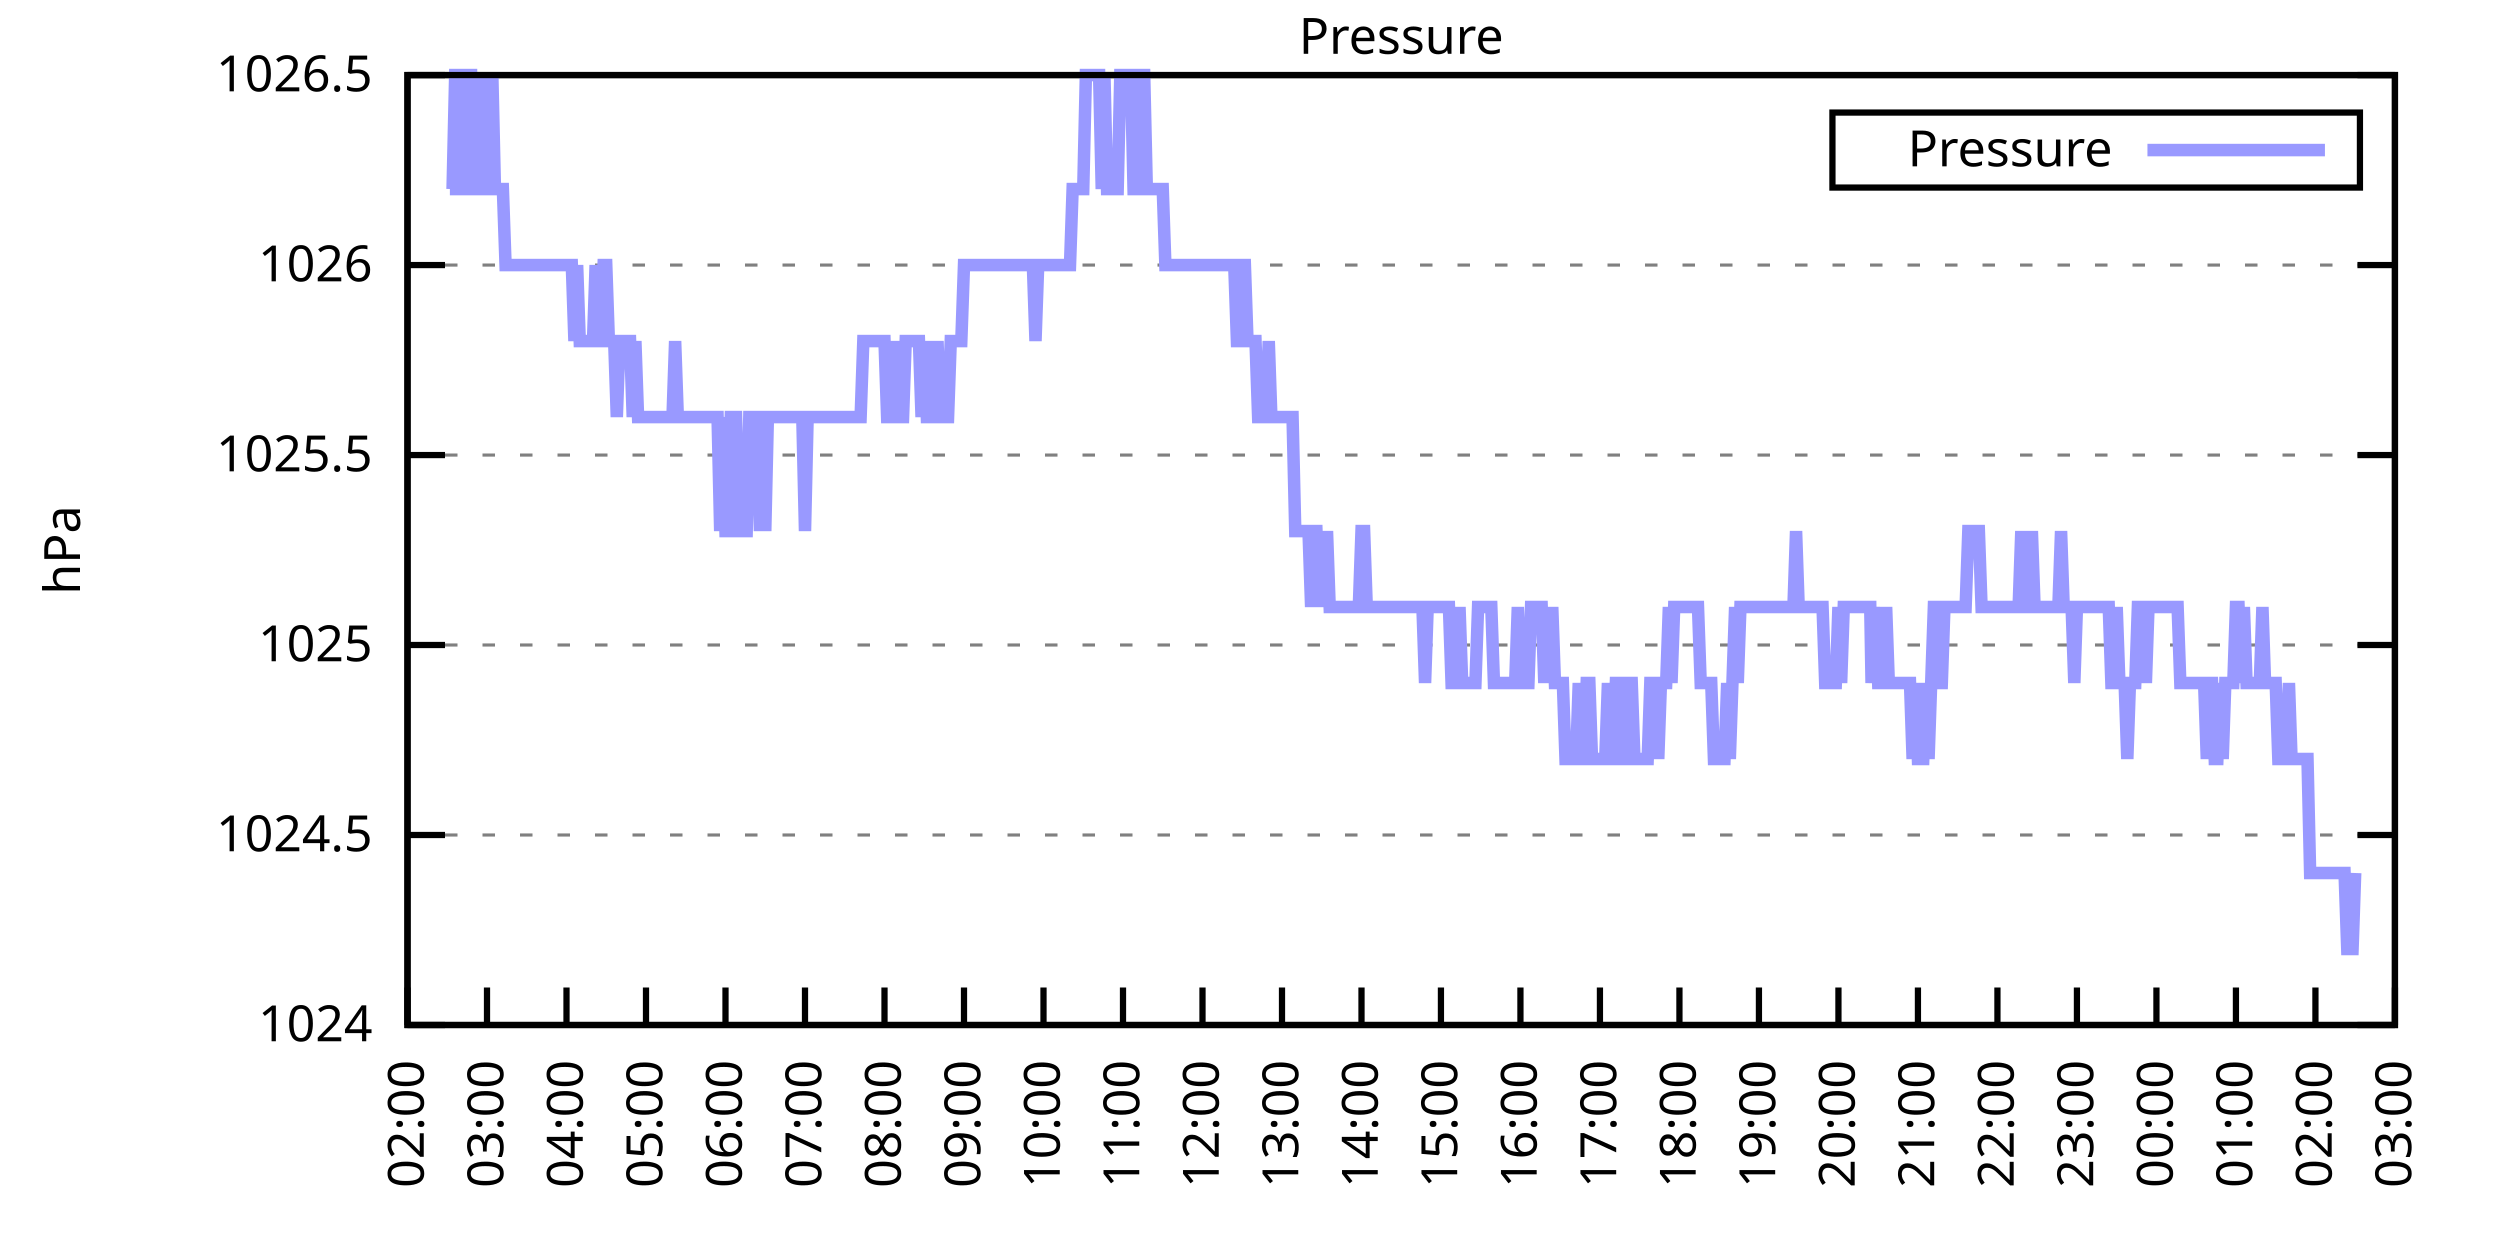
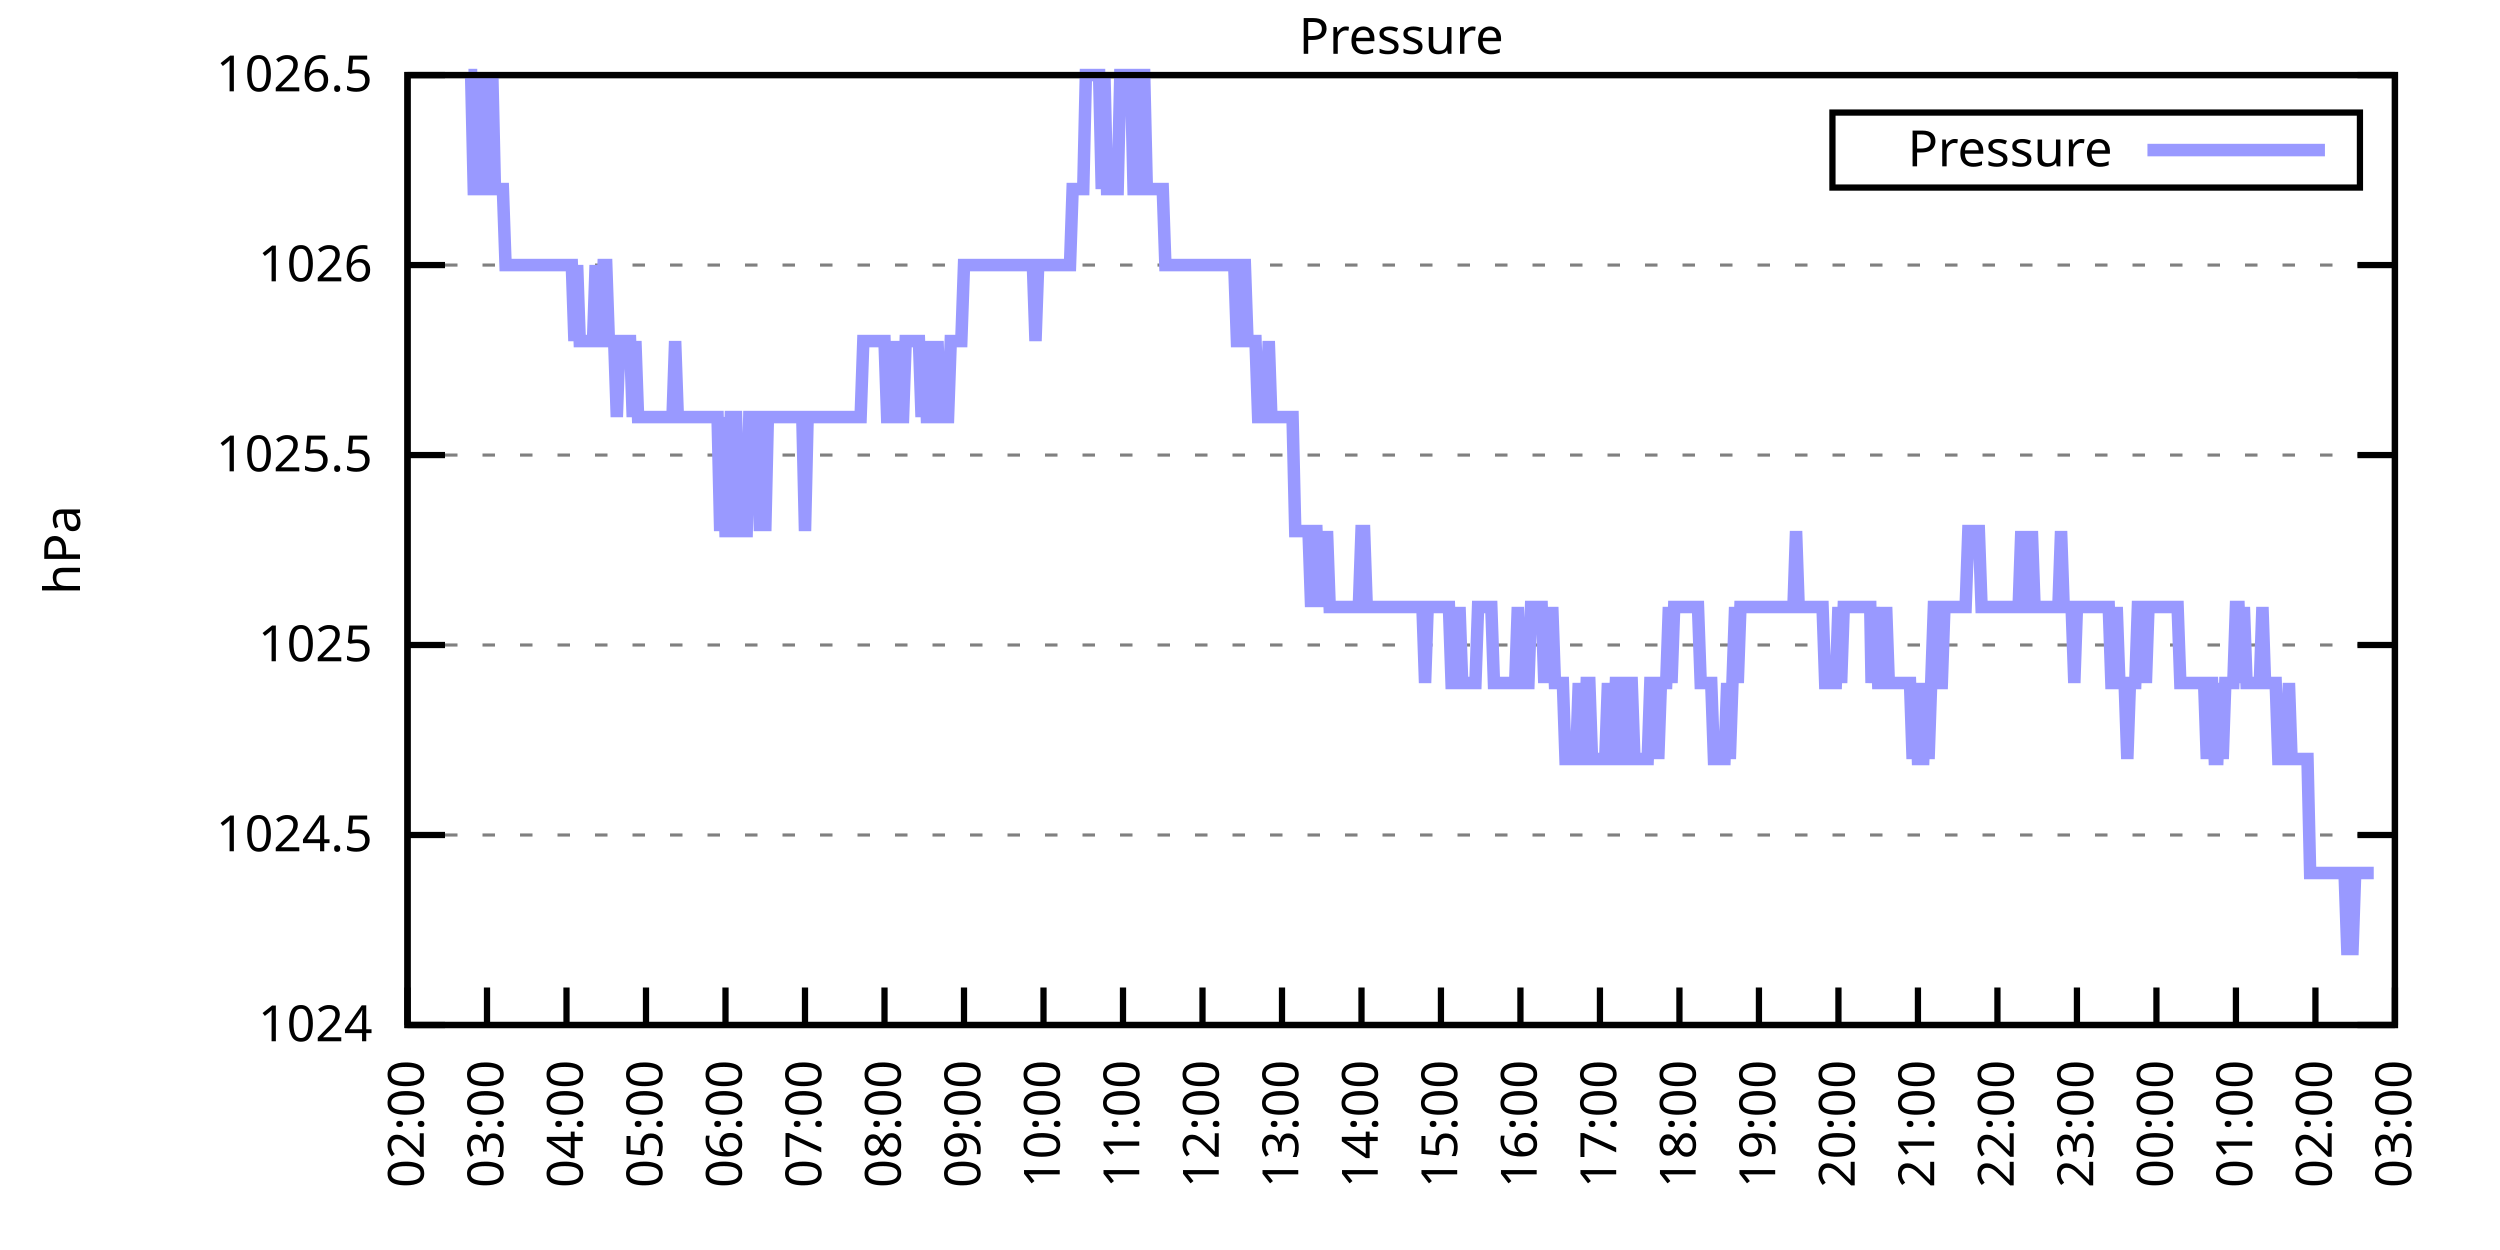
<svg xmlns="http://www.w3.org/2000/svg" xmlns:xlink="http://www.w3.org/1999/xlink" width="400" height="200" viewBox="0 0 400 200">
  <g id="gnuplot_canvas">
    <rect x="0" y="0" width="400" height="200" fill="none" />
    <defs>
      <circle id="gpDot" r="0.5" stroke-width="0.5" stroke="currentColor" />
      <path id="gpPt0" stroke-width="0.333" stroke="currentColor" d="M-1,0 h2 M0,-1 v2" />
      <path id="gpPt1" stroke-width="0.333" stroke="currentColor" d="M-1,-1 L1,1 M1,-1 L-1,1" />
      <path id="gpPt2" stroke-width="0.333" stroke="currentColor" d="M-1,0 L1,0 M0,-1 L0,1 M-1,-1 L1,1 M-1,1 L1,-1" />
      <rect id="gpPt3" stroke-width="0.333" stroke="currentColor" x="-1" y="-1" width="2" height="2" />
      <rect id="gpPt4" stroke-width="0.333" stroke="currentColor" fill="currentColor" x="-1" y="-1" width="2" height="2" />
      <circle id="gpPt5" stroke-width="0.333" stroke="currentColor" cx="0" cy="0" r="1" />
      <use xlink:href="#gpPt5" id="gpPt6" fill="currentColor" stroke="none" />
      <path id="gpPt7" stroke-width="0.333" stroke="currentColor" d="M0,-1.33 L-1.33,0.67 L1.33,0.67 z" />
      <use xlink:href="#gpPt7" id="gpPt8" fill="currentColor" stroke="none" />
      <use xlink:href="#gpPt7" id="gpPt9" stroke="currentColor" transform="rotate(180)" />
      <use xlink:href="#gpPt9" id="gpPt10" fill="currentColor" stroke="none" />
      <use xlink:href="#gpPt3" id="gpPt11" stroke="currentColor" transform="rotate(45)" />
      <use xlink:href="#gpPt11" id="gpPt12" fill="currentColor" stroke="none" />
      <path id="gpPt13" stroke-width="0.333" stroke="currentColor" d="M0,1.330 L1.265,0.411 L0.782,-1.067 L-0.782,-1.076 L-1.265,0.411 z" />
      <use xlink:href="#gpPt13" id="gpPt14" fill="currentColor" stroke="none" />
      <filter id="textbox" filterUnits="objectBoundingBox" x="0" y="0" height="1" width="1">
        <feFlood flood-color="white" flood-opacity="1" result="bgnd" />
        <feComposite in="SourceGraphic" in2="bgnd" operator="atop" />
      </filter>
      <filter id="greybox" filterUnits="objectBoundingBox" x="0" y="0" height="1" width="1">
        <feFlood flood-color="lightgrey" flood-opacity="1" result="grey" />
        <feComposite in="SourceGraphic" in2="grey" operator="atop" />
      </filter>
    </defs>
    <g fill="none" color="white" stroke="currentColor" stroke-width="1.00" stroke-linecap="butt" stroke-linejoin="miter">
</g>
    <g fill="none" color="black" stroke="currentColor" stroke-width="1.00" stroke-linecap="butt" stroke-linejoin="miter">
      <g stroke="none" shape-rendering="crispEdges">
        <polygon fill="rgb(255, 255, 255)" points="65.20,164.00 383.18,164.00 383.18,12.02 65.20,12.02 " />
      </g>
    </g>
    <g fill="none" color="black" stroke="currentColor" stroke-width="1.00" stroke-linecap="butt" stroke-linejoin="miter">
</g>
    <g fill="none" color="black" stroke="black" stroke-width="0.50" stroke-linecap="butt" stroke-linejoin="miter">
</g>
    <g fill="none" color="gray" stroke="currentColor" stroke-width="0.50" stroke-linecap="butt" stroke-linejoin="miter">
      <path stroke="gray" stroke-dasharray="2,4" class="gridline" d="M65.20,164.00 L383.19,164.00  " />
    </g>
    <g fill="none" color="gray" stroke="gray" stroke-width="1.00" stroke-linecap="butt" stroke-linejoin="miter">
</g>
    <g fill="none" color="black" stroke="currentColor" stroke-width="1.00" stroke-linecap="butt" stroke-linejoin="miter">
      <path stroke="black" d="M65.20,164.00 L71.20,164.00 M383.19,164.00 L377.19,164.00  " />
      <g transform="translate(59.60,166.60)" stroke="none" fill="black" font-family="Sans" font-size="8.00" text-anchor="end">
        <text>
          <tspan font-family="Sans"> 1024</tspan>
        </text>
      </g>
    </g>
    <g fill="none" color="black" stroke="currentColor" stroke-width="1.00" stroke-linecap="butt" stroke-linejoin="miter">
</g>
    <g fill="none" color="black" stroke="black" stroke-width="0.50" stroke-linecap="butt" stroke-linejoin="miter">
</g>
    <g fill="none" color="gray" stroke="currentColor" stroke-width="0.50" stroke-linecap="butt" stroke-linejoin="miter">
      <path stroke="gray" stroke-dasharray="2,4" class="gridline" d="M65.20,133.60 L383.19,133.60  " />
    </g>
    <g fill="none" color="gray" stroke="gray" stroke-width="1.00" stroke-linecap="butt" stroke-linejoin="miter">
</g>
    <g fill="none" color="black" stroke="currentColor" stroke-width="1.00" stroke-linecap="butt" stroke-linejoin="miter">
      <path stroke="black" d="M65.20,133.60 L71.20,133.60 M383.19,133.60 L377.19,133.60  " />
      <g transform="translate(59.60,136.20)" stroke="none" fill="black" font-family="Sans" font-size="8.00" text-anchor="end">
        <text>
          <tspan font-family="Sans"> 1024.5</tspan>
        </text>
      </g>
    </g>
    <g fill="none" color="black" stroke="currentColor" stroke-width="1.00" stroke-linecap="butt" stroke-linejoin="miter">
</g>
    <g fill="none" color="black" stroke="black" stroke-width="0.50" stroke-linecap="butt" stroke-linejoin="miter">
</g>
    <g fill="none" color="gray" stroke="currentColor" stroke-width="0.50" stroke-linecap="butt" stroke-linejoin="miter">
      <path stroke="gray" stroke-dasharray="2,4" class="gridline" d="M65.20,103.20 L383.19,103.20  " />
    </g>
    <g fill="none" color="gray" stroke="gray" stroke-width="1.00" stroke-linecap="butt" stroke-linejoin="miter">
</g>
    <g fill="none" color="black" stroke="currentColor" stroke-width="1.00" stroke-linecap="butt" stroke-linejoin="miter">
      <path stroke="black" d="M65.20,103.20 L71.20,103.20 M383.19,103.20 L377.19,103.20  " />
      <g transform="translate(59.60,105.80)" stroke="none" fill="black" font-family="Sans" font-size="8.00" text-anchor="end">
        <text>
          <tspan font-family="Sans"> 1025</tspan>
        </text>
      </g>
    </g>
    <g fill="none" color="black" stroke="currentColor" stroke-width="1.00" stroke-linecap="butt" stroke-linejoin="miter">
</g>
    <g fill="none" color="black" stroke="black" stroke-width="0.50" stroke-linecap="butt" stroke-linejoin="miter">
</g>
    <g fill="none" color="gray" stroke="currentColor" stroke-width="0.50" stroke-linecap="butt" stroke-linejoin="miter">
      <path stroke="gray" stroke-dasharray="2,4" class="gridline" d="M65.20,72.81 L383.19,72.81  " />
    </g>
    <g fill="none" color="gray" stroke="gray" stroke-width="1.00" stroke-linecap="butt" stroke-linejoin="miter">
</g>
    <g fill="none" color="black" stroke="currentColor" stroke-width="1.00" stroke-linecap="butt" stroke-linejoin="miter">
      <path stroke="black" d="M65.20,72.81 L71.20,72.81 M383.19,72.81 L377.19,72.81  " />
      <g transform="translate(59.60,75.41)" stroke="none" fill="black" font-family="Sans" font-size="8.00" text-anchor="end">
        <text>
          <tspan font-family="Sans"> 1025.5</tspan>
        </text>
      </g>
    </g>
    <g fill="none" color="black" stroke="currentColor" stroke-width="1.00" stroke-linecap="butt" stroke-linejoin="miter">
</g>
    <g fill="none" color="black" stroke="black" stroke-width="0.50" stroke-linecap="butt" stroke-linejoin="miter">
</g>
    <g fill="none" color="gray" stroke="currentColor" stroke-width="0.50" stroke-linecap="butt" stroke-linejoin="miter">
      <path stroke="gray" stroke-dasharray="2,4" class="gridline" d="M65.20,42.41 L383.19,42.41  " />
    </g>
    <g fill="none" color="gray" stroke="gray" stroke-width="1.00" stroke-linecap="butt" stroke-linejoin="miter">
</g>
    <g fill="none" color="black" stroke="currentColor" stroke-width="1.00" stroke-linecap="butt" stroke-linejoin="miter">
      <path stroke="black" d="M65.20,42.41 L71.20,42.41 M383.19,42.41 L377.19,42.41  " />
      <g transform="translate(59.60,45.01)" stroke="none" fill="black" font-family="Sans" font-size="8.00" text-anchor="end">
        <text>
          <tspan font-family="Sans"> 1026</tspan>
        </text>
      </g>
    </g>
    <g fill="none" color="black" stroke="currentColor" stroke-width="1.00" stroke-linecap="butt" stroke-linejoin="miter">
</g>
    <g fill="none" color="black" stroke="black" stroke-width="0.50" stroke-linecap="butt" stroke-linejoin="miter">
</g>
    <g fill="none" color="gray" stroke="currentColor" stroke-width="0.50" stroke-linecap="butt" stroke-linejoin="miter">
      <path stroke="gray" stroke-dasharray="2,4" class="gridline" d="M65.20,12.01 L383.19,12.01  " />
    </g>
    <g fill="none" color="gray" stroke="gray" stroke-width="1.00" stroke-linecap="butt" stroke-linejoin="miter">
</g>
    <g fill="none" color="black" stroke="currentColor" stroke-width="1.00" stroke-linecap="butt" stroke-linejoin="miter">
      <path stroke="black" d="M65.20,12.01 L71.20,12.01 M383.19,12.01 L377.19,12.01  " />
      <g transform="translate(59.60,14.61)" stroke="none" fill="black" font-family="Sans" font-size="8.00" text-anchor="end">
        <text>
          <tspan font-family="Sans"> 1026.5</tspan>
        </text>
      </g>
    </g>
    <g fill="none" color="black" stroke="currentColor" stroke-width="1.00" stroke-linecap="butt" stroke-linejoin="miter">
      <path stroke="black" d="M65.20,164.00 L65.20,158.00  " />
      <g transform="translate(67.80,169.60) rotate(270.00)" stroke="none" fill="black" font-family="Sans" font-size="8.00" text-anchor="end">
        <text>
          <tspan font-family="Sans">02:00</tspan>
        </text>
      </g>
    </g>
    <g fill="none" color="black" stroke="currentColor" stroke-width="1.00" stroke-linecap="butt" stroke-linejoin="miter">
      <path stroke="black" d="M77.92,164.00 L77.92,158.00  " />
      <g transform="translate(80.52,169.60) rotate(270.00)" stroke="none" fill="black" font-family="Sans" font-size="8.00" text-anchor="end">
        <text>
          <tspan font-family="Sans">03:00</tspan>
        </text>
      </g>
    </g>
    <g fill="none" color="black" stroke="currentColor" stroke-width="1.00" stroke-linecap="butt" stroke-linejoin="miter">
      <path stroke="black" d="M90.64,164.00 L90.64,158.00  " />
      <g transform="translate(93.24,169.60) rotate(270.00)" stroke="none" fill="black" font-family="Sans" font-size="8.00" text-anchor="end">
        <text>
          <tspan font-family="Sans">04:00</tspan>
        </text>
      </g>
    </g>
    <g fill="none" color="black" stroke="currentColor" stroke-width="1.00" stroke-linecap="butt" stroke-linejoin="miter">
      <path stroke="black" d="M103.36,164.00 L103.36,158.00  " />
      <g transform="translate(105.96,169.60) rotate(270.00)" stroke="none" fill="black" font-family="Sans" font-size="8.00" text-anchor="end">
        <text>
          <tspan font-family="Sans">05:00</tspan>
        </text>
      </g>
    </g>
    <g fill="none" color="black" stroke="currentColor" stroke-width="1.00" stroke-linecap="butt" stroke-linejoin="miter">
      <path stroke="black" d="M116.08,164.00 L116.08,158.00  " />
      <g transform="translate(118.68,169.60) rotate(270.00)" stroke="none" fill="black" font-family="Sans" font-size="8.00" text-anchor="end">
        <text>
          <tspan font-family="Sans">06:00</tspan>
        </text>
      </g>
    </g>
    <g fill="none" color="black" stroke="currentColor" stroke-width="1.00" stroke-linecap="butt" stroke-linejoin="miter">
      <path stroke="black" d="M128.80,164.00 L128.80,158.00  " />
      <g transform="translate(131.40,169.60) rotate(270.00)" stroke="none" fill="black" font-family="Sans" font-size="8.00" text-anchor="end">
        <text>
          <tspan font-family="Sans">07:00</tspan>
        </text>
      </g>
    </g>
    <g fill="none" color="black" stroke="currentColor" stroke-width="1.00" stroke-linecap="butt" stroke-linejoin="miter">
      <path stroke="black" d="M141.52,164.00 L141.52,158.00  " />
      <g transform="translate(144.12,169.60) rotate(270.00)" stroke="none" fill="black" font-family="Sans" font-size="8.00" text-anchor="end">
        <text>
          <tspan font-family="Sans">08:00</tspan>
        </text>
      </g>
    </g>
    <g fill="none" color="black" stroke="currentColor" stroke-width="1.00" stroke-linecap="butt" stroke-linejoin="miter">
      <path stroke="black" d="M154.24,164.00 L154.24,158.00  " />
      <g transform="translate(156.84,169.60) rotate(270.00)" stroke="none" fill="black" font-family="Sans" font-size="8.00" text-anchor="end">
        <text>
          <tspan font-family="Sans">09:00</tspan>
        </text>
      </g>
    </g>
    <g fill="none" color="black" stroke="currentColor" stroke-width="1.00" stroke-linecap="butt" stroke-linejoin="miter">
      <path stroke="black" d="M166.96,164.00 L166.96,158.00  " />
      <g transform="translate(169.56,169.60) rotate(270.00)" stroke="none" fill="black" font-family="Sans" font-size="8.00" text-anchor="end">
        <text>
          <tspan font-family="Sans">10:00</tspan>
        </text>
      </g>
    </g>
    <g fill="none" color="black" stroke="currentColor" stroke-width="1.00" stroke-linecap="butt" stroke-linejoin="miter">
      <path stroke="black" d="M179.68,164.00 L179.68,158.00  " />
      <g transform="translate(182.28,169.60) rotate(270.00)" stroke="none" fill="black" font-family="Sans" font-size="8.00" text-anchor="end">
        <text>
          <tspan font-family="Sans">11:00</tspan>
        </text>
      </g>
    </g>
    <g fill="none" color="black" stroke="currentColor" stroke-width="1.00" stroke-linecap="butt" stroke-linejoin="miter">
      <path stroke="black" d="M192.40,164.00 L192.40,158.00  " />
      <g transform="translate(195.00,169.60) rotate(270.00)" stroke="none" fill="black" font-family="Sans" font-size="8.00" text-anchor="end">
        <text>
          <tspan font-family="Sans">12:00</tspan>
        </text>
      </g>
    </g>
    <g fill="none" color="black" stroke="currentColor" stroke-width="1.00" stroke-linecap="butt" stroke-linejoin="miter">
      <path stroke="black" d="M205.12,164.00 L205.12,158.00  " />
      <g transform="translate(207.72,169.60) rotate(270.00)" stroke="none" fill="black" font-family="Sans" font-size="8.00" text-anchor="end">
        <text>
          <tspan font-family="Sans">13:00</tspan>
        </text>
      </g>
    </g>
    <g fill="none" color="black" stroke="currentColor" stroke-width="1.00" stroke-linecap="butt" stroke-linejoin="miter">
      <path stroke="black" d="M217.84,164.00 L217.84,158.00  " />
      <g transform="translate(220.44,169.60) rotate(270.00)" stroke="none" fill="black" font-family="Sans" font-size="8.00" text-anchor="end">
        <text>
          <tspan font-family="Sans">14:00</tspan>
        </text>
      </g>
    </g>
    <g fill="none" color="black" stroke="currentColor" stroke-width="1.00" stroke-linecap="butt" stroke-linejoin="miter">
      <path stroke="black" d="M230.55,164.00 L230.55,158.00  " />
      <g transform="translate(233.15,169.60) rotate(270.00)" stroke="none" fill="black" font-family="Sans" font-size="8.00" text-anchor="end">
        <text>
          <tspan font-family="Sans">15:00</tspan>
        </text>
      </g>
    </g>
    <g fill="none" color="black" stroke="currentColor" stroke-width="1.00" stroke-linecap="butt" stroke-linejoin="miter">
      <path stroke="black" d="M243.27,164.00 L243.27,158.00  " />
      <g transform="translate(245.87,169.60) rotate(270.00)" stroke="none" fill="black" font-family="Sans" font-size="8.00" text-anchor="end">
        <text>
          <tspan font-family="Sans">16:00</tspan>
        </text>
      </g>
    </g>
    <g fill="none" color="black" stroke="currentColor" stroke-width="1.00" stroke-linecap="butt" stroke-linejoin="miter">
      <path stroke="black" d="M255.99,164.00 L255.99,158.00  " />
      <g transform="translate(258.59,169.60) rotate(270.00)" stroke="none" fill="black" font-family="Sans" font-size="8.00" text-anchor="end">
        <text>
          <tspan font-family="Sans">17:00</tspan>
        </text>
      </g>
    </g>
    <g fill="none" color="black" stroke="currentColor" stroke-width="1.00" stroke-linecap="butt" stroke-linejoin="miter">
      <path stroke="black" d="M268.71,164.00 L268.71,158.00  " />
      <g transform="translate(271.31,169.60) rotate(270.00)" stroke="none" fill="black" font-family="Sans" font-size="8.00" text-anchor="end">
        <text>
          <tspan font-family="Sans">18:00</tspan>
        </text>
      </g>
    </g>
    <g fill="none" color="black" stroke="currentColor" stroke-width="1.00" stroke-linecap="butt" stroke-linejoin="miter">
      <path stroke="black" d="M281.43,164.00 L281.43,158.00  " />
      <g transform="translate(284.03,169.60) rotate(270.00)" stroke="none" fill="black" font-family="Sans" font-size="8.00" text-anchor="end">
        <text>
          <tspan font-family="Sans">19:00</tspan>
        </text>
      </g>
    </g>
    <g fill="none" color="black" stroke="currentColor" stroke-width="1.00" stroke-linecap="butt" stroke-linejoin="miter">
      <path stroke="black" d="M294.15,164.00 L294.15,158.00  " />
      <g transform="translate(296.75,169.60) rotate(270.00)" stroke="none" fill="black" font-family="Sans" font-size="8.00" text-anchor="end">
        <text>
          <tspan font-family="Sans">20:00</tspan>
        </text>
      </g>
    </g>
    <g fill="none" color="black" stroke="currentColor" stroke-width="1.00" stroke-linecap="butt" stroke-linejoin="miter">
      <path stroke="black" d="M306.87,164.00 L306.87,158.00  " />
      <g transform="translate(309.47,169.60) rotate(270.00)" stroke="none" fill="black" font-family="Sans" font-size="8.00" text-anchor="end">
        <text>
          <tspan font-family="Sans">21:00</tspan>
        </text>
      </g>
    </g>
    <g fill="none" color="black" stroke="currentColor" stroke-width="1.00" stroke-linecap="butt" stroke-linejoin="miter">
      <path stroke="black" d="M319.59,164.00 L319.59,158.00  " />
      <g transform="translate(322.19,169.60) rotate(270.00)" stroke="none" fill="black" font-family="Sans" font-size="8.00" text-anchor="end">
        <text>
          <tspan font-family="Sans">22:00</tspan>
        </text>
      </g>
    </g>
    <g fill="none" color="black" stroke="currentColor" stroke-width="1.00" stroke-linecap="butt" stroke-linejoin="miter">
      <path stroke="black" d="M332.31,164.00 L332.31,158.00  " />
      <g transform="translate(334.91,169.60) rotate(270.00)" stroke="none" fill="black" font-family="Sans" font-size="8.00" text-anchor="end">
        <text>
          <tspan font-family="Sans">23:00</tspan>
        </text>
      </g>
    </g>
    <g fill="none" color="black" stroke="currentColor" stroke-width="1.00" stroke-linecap="butt" stroke-linejoin="miter">
      <path stroke="black" d="M345.03,164.00 L345.03,158.00  " />
      <g transform="translate(347.63,169.60) rotate(270.00)" stroke="none" fill="black" font-family="Sans" font-size="8.00" text-anchor="end">
        <text>
          <tspan font-family="Sans">00:00</tspan>
        </text>
      </g>
    </g>
    <g fill="none" color="black" stroke="currentColor" stroke-width="1.00" stroke-linecap="butt" stroke-linejoin="miter">
      <path stroke="black" d="M357.75,164.00 L357.75,158.00  " />
      <g transform="translate(360.35,169.60) rotate(270.00)" stroke="none" fill="black" font-family="Sans" font-size="8.00" text-anchor="end">
        <text>
          <tspan font-family="Sans">01:00</tspan>
        </text>
      </g>
    </g>
    <g fill="none" color="black" stroke="currentColor" stroke-width="1.00" stroke-linecap="butt" stroke-linejoin="miter">
      <path stroke="black" d="M370.47,164.00 L370.47,158.00  " />
      <g transform="translate(373.07,169.60) rotate(270.00)" stroke="none" fill="black" font-family="Sans" font-size="8.00" text-anchor="end">
        <text>
          <tspan font-family="Sans">02:00</tspan>
        </text>
      </g>
    </g>
    <g fill="none" color="black" stroke="currentColor" stroke-width="1.00" stroke-linecap="butt" stroke-linejoin="miter">
      <path stroke="black" d="M383.19,164.00 L383.19,158.00  " />
      <g transform="translate(385.79,169.60) rotate(270.00)" stroke="none" fill="black" font-family="Sans" font-size="8.00" text-anchor="end">
        <text>
          <tspan font-family="Sans">03:00</tspan>
        </text>
      </g>
    </g>
    <g fill="none" color="black" stroke="currentColor" stroke-width="1.00" stroke-linecap="butt" stroke-linejoin="miter">
</g>
    <g fill="none" color="black" stroke="currentColor" stroke-width="1.00" stroke-linecap="butt" stroke-linejoin="miter">
      <path stroke="black" d="M65.20,12.01 L65.20,164.00 L383.19,164.00 L383.19,12.01 L65.20,12.01 Z  " />
    </g>
    <g fill="none" color="black" stroke="currentColor" stroke-width="1.00" stroke-linecap="butt" stroke-linejoin="miter">
</g>
    <g fill="none" color="black" stroke="currentColor" stroke-width="1.00" stroke-linecap="butt" stroke-linejoin="miter">
      <path stroke="black" d="M293.19,30.01 L293.19,18.01 L377.59,18.01 L377.59,30.01 L293.19,30.01 Z  " />
    </g>
    <g id="Pressure_plot_1">
      <g fill="none" color="white" stroke="black" stroke-width="2.00" stroke-linecap="butt" stroke-linejoin="miter">
</g>
      <g fill="none" color="black" stroke="currentColor" stroke-width="2.00" stroke-linecap="butt" stroke-linejoin="miter">
        <g transform="translate(337.99,26.61)" stroke="none" fill="black" font-family="Sans" font-size="8.00" text-anchor="end">
          <text>
            <tspan font-family="Sans">Pressure</tspan>
          </text>
        </g>
      </g>
      <g fill="none" color="black" stroke="currentColor" stroke-width="2.00" stroke-linecap="butt" stroke-linejoin="miter">
-         <path stroke="rgb(153, 153, 255)" d="M343.59,24.01 L371.99,24.01 M71.98,30.25 L72.41,30.25 L72.83,12.01 L73.26,12.01 L73.68,30.25 L74.10,30.25   L74.53,12.01 L74.95,12.01 L75.38,12.01 L75.80,30.25 L76.22,30.25 L76.65,12.01 L77.07,30.25 L77.50,30.25   L77.92,12.01 L78.34,30.25 L78.77,12.01 L79.19,30.25 L79.62,30.25 L80.04,30.25 L80.46,30.25 L80.89,42.41   L81.31,42.41 L81.74,42.41 L82.16,42.41 L82.58,42.41 L83.01,42.41 L83.43,42.41 L83.86,42.41 L84.28,42.41   L84.70,42.41 L85.13,42.41 L85.55,42.41 L85.98,42.41 L86.40,42.41 L86.82,42.41 L87.25,42.41 L87.67,42.41   L88.10,42.41 L88.52,42.41 L88.94,42.41 L89.37,42.41 L89.79,42.41 L90.22,42.41 L90.64,42.41 L91.06,42.41   L91.49,42.41 L91.91,54.57 L92.34,42.41 L92.76,54.57 L93.18,54.57 L93.61,54.57 L94.03,54.57 L94.46,54.57   L94.88,54.57 L95.30,42.41 L95.73,54.57 L96.15,54.57 L96.58,42.41 L97.00,42.41 L97.42,54.57 L97.85,54.57   L98.27,54.57 L98.69,66.73 L99.12,54.57 L99.54,54.57 L99.97,54.57 L100.39,54.57 L100.81,54.57 L101.24,66.73   L101.66,54.57 L102.09,66.73 L102.51,66.73 L102.93,66.73 L103.36,66.73 L103.78,66.73 L104.21,66.73 L104.63,66.73   L105.05,66.73 L105.48,66.73 L105.90,66.73 L106.33,66.73 L106.75,66.73 L107.17,66.73 L107.60,66.73 L108.02,54.57   L108.45,66.73 L108.87,66.73 L109.29,66.73 L109.72,66.73 L110.14,66.73 L110.57,66.73 L110.99,66.73 L111.41,66.73   L111.84,66.73 L112.26,66.73 L112.69,66.73 L113.11,66.73 L113.53,66.73 L113.96,66.73 L114.38,66.73 L114.81,66.73   L115.23,84.97 L115.65,66.73 L116.08,84.97 L116.50,84.97 L116.93,66.73 L117.35,66.73 L117.77,66.73 L118.20,84.97   L118.62,84.97 L119.05,84.97 L119.47,84.97 L119.89,66.73 L120.32,66.73 L120.74,66.73 L121.17,66.73 L121.59,84.97   L122.01,66.73 L122.44,84.97 L122.86,66.73 L123.29,66.73 L123.71,66.73 L124.13,66.73 L124.56,66.73 L124.98,66.73   L125.41,66.73 L125.83,66.73 L126.25,66.73 L126.68,66.73 L127.10,66.73 L127.53,66.73 L127.95,66.73 L128.37,66.73   L128.80,84.97 L129.22,66.73 L129.65,66.73 L130.07,66.73 L130.49,66.73 L130.92,66.73 L131.34,66.73 L131.77,66.73   L132.19,66.73 L132.61,66.73 L133.04,66.73 L133.46,66.73 L133.89,66.73 L134.31,66.73 L134.73,66.73 L135.16,66.73   L135.58,66.73 L136.01,66.73 L136.43,66.73 L136.85,66.73 L137.28,66.73 L137.70,66.73 L138.13,54.57 L138.55,54.57   L138.97,54.57 L139.40,54.57 L139.82,54.57 L140.25,54.57 L140.67,54.57 L141.09,54.57 L141.52,54.57 L141.94,66.73   L142.37,66.73 L142.79,66.73 L143.21,54.57 L143.64,66.73 L144.06,66.73 L144.49,66.73 L144.91,54.57 L145.33,54.57   L145.76,54.57 L146.18,54.57 L146.61,54.57 L147.03,54.57 L147.45,66.73 L147.88,54.57 L148.30,66.73 L148.73,66.73   L149.15,54.57 L149.57,66.73 L150.00,54.57 L150.42,66.73 L150.85,66.73 L151.27,66.73 L151.69,66.73 L152.12,54.57   L152.54,54.57 L152.97,54.57 L153.39,54.57 L153.81,54.57 L154.24,42.41 L154.66,42.41 L155.09,42.41 L155.51,42.41   L155.93,42.41 L156.36,42.41 L156.78,42.41 L157.21,42.41 L157.63,42.41 L158.05,42.41 L158.48,42.41 L158.90,42.41   L159.33,42.41 L159.75,42.41 L160.17,42.41 L160.60,42.41 L161.02,42.41 L161.44,42.41 L161.87,42.41 L162.29,42.41   L162.72,42.41 L163.14,42.41 L163.56,42.41 L163.99,42.41 L164.41,42.41 L164.84,42.41 L165.26,42.41 L165.68,54.57   L166.11,42.41 L166.53,42.41 L166.96,42.41 L167.38,42.41 L167.80,42.41 L168.23,42.41 L168.65,42.41 L169.08,42.41   L169.50,42.41 L169.92,42.41 L170.35,42.41 L170.77,42.41 L171.20,42.41 L171.62,30.25 L172.04,30.25 L172.47,30.25   L172.89,30.25 L173.32,30.25 L173.74,12.01 L174.16,12.01 L174.59,12.01 L175.01,12.01 L175.44,12.01 L175.86,12.01   L176.28,30.25 L176.71,12.01 L177.13,30.25 L177.56,30.25 L177.98,30.25 L178.40,30.25 L178.83,30.25 L179.25,12.01   L179.68,12.01 L180.10,12.01 L180.52,12.01 L180.95,12.01 L181.37,30.25 L181.80,30.25 L182.22,12.01 L182.64,12.01   L183.07,12.01 L183.49,30.25 L183.92,30.25 L184.34,30.25 L184.76,30.25 L185.19,30.25 L185.61,30.25 L186.04,30.25   L186.46,42.41 L186.88,42.41 L187.31,42.41 L187.73,42.41 L188.16,42.41 L188.58,42.41 L189.00,42.41 L189.43,42.41   L189.85,42.41 L190.28,42.41 L190.70,42.41 L191.12,42.41 L191.55,42.41 L191.97,42.41 L192.40,42.41 L192.82,42.41   L193.24,42.41 L193.67,42.41 L194.09,42.41 L194.52,42.41 L194.94,42.41 L195.36,42.41 L195.79,42.41 L196.21,42.41   L196.64,42.41 L197.06,42.41 L197.48,42.41 L197.91,54.57 L198.33,54.57 L198.76,42.41 L199.18,42.41 L199.60,54.57   L200.03,54.57 L200.45,54.57 L200.88,54.57 L201.30,66.73 L201.72,66.73 L202.15,66.73 L202.57,66.73 L203.00,54.57   L203.42,66.73 L203.84,66.73 L204.27,66.73 L204.69,66.73 L205.12,66.73 L205.54,66.73 L205.96,66.73 L206.39,66.73   L206.81,66.73 L207.24,84.97 L207.66,84.97 L208.08,84.97 L208.51,84.97 L208.93,84.97 L209.36,84.97 L209.78,97.12   L210.20,84.97 L210.63,84.97 L211.05,97.12 L211.48,84.97 L211.90,97.12 L212.32,84.97 L212.75,97.12 L213.17,97.12   L213.60,97.12 L214.02,97.12 L214.44,97.12 L214.87,97.12 L215.29,97.12 L215.72,97.12 L216.14,97.12 L216.56,97.12   L216.99,97.12 L217.41,97.12 L217.84,84.97 L218.26,84.97 L218.68,97.12 L219.11,97.12 L219.53,97.12 L219.96,97.12   L220.38,97.12 L220.80,97.12 L221.23,97.12 L221.65,97.12 L222.08,97.12 L222.50,97.12 L222.92,97.12 L223.35,97.12   L223.77,97.12 L224.20,97.12 L224.62,97.12 L225.04,97.12 L225.47,97.12 L225.89,97.12 L226.31,97.12 L226.74,97.12   L227.16,97.12 L227.59,97.12 L228.01,109.28 L228.43,97.12 L228.86,97.12 L229.28,97.12 L229.71,97.12 L230.13,97.12   L230.55,97.12 L230.98,97.12 L231.40,97.12 L231.83,97.12 L232.25,109.28 L232.67,109.28 L233.10,109.28 L233.52,97.12   L233.95,109.28 L234.37,109.28 L234.79,109.28 L235.22,109.28 L235.64,109.28 L236.07,109.28 L236.49,97.12 L236.91,97.12   L237.34,97.12 L237.76,97.12 L238.19,97.12 L238.61,97.12 L239.03,109.28 L239.46,109.28 L239.88,109.28 L240.31,109.28   L240.73,109.28 L241.15,109.28 L241.58,109.28 L242.00,109.28 L242.43,109.28 L242.85,97.12 L243.27,109.28 L243.70,109.28   L244.12,109.28 L244.55,109.28 L244.97,97.12 L245.39,97.12 L245.82,97.12 L246.24,97.12 L246.67,97.12 L247.09,109.28   L247.51,97.12 L247.94,109.28 L248.36,97.12 L248.79,109.28 L249.21,109.28 L249.63,109.28 L250.06,109.28 L250.48,121.44   L250.91,121.44 L251.33,121.44 L251.75,121.44 L252.18,121.44 L252.60,109.28 L253.03,121.44 L253.45,121.44 L253.87,109.28   L254.30,109.28 L254.72,121.44 L255.15,121.44 L255.57,121.44 L255.99,121.44 L256.42,121.44 L256.84,121.44 L257.27,109.28   L257.69,121.44 L258.11,121.44 L258.54,109.28 L258.96,109.28 L259.39,121.44 L259.81,121.44 L260.23,121.44 L260.66,109.28   L261.08,109.28 L261.51,121.44 L261.93,121.44 L262.35,121.44 L262.78,121.44 L263.20,121.44 L263.63,121.44 L264.05,109.28   L264.47,109.28 L264.90,109.28 L265.32,121.44 L265.75,109.28 L266.17,109.28 L266.59,109.28 L267.02,97.12 L267.44,109.28   L267.87,97.12 L268.29,97.12 L268.71,97.12 L269.14,97.12 L269.56,97.12 L269.99,97.12 L270.41,97.12 L270.83,97.12   L271.26,97.12 L271.68,97.12 L272.11,109.28 L272.53,109.28 L272.95,109.28 L273.38,109.28 L273.80,109.28 L274.23,121.44   L274.65,121.44 L275.07,121.44 L275.50,121.44 L275.92,121.44 L276.35,109.28 L276.77,121.44 L277.19,109.28 L277.62,97.12   L278.04,109.28 L278.47,97.12 L278.89,97.12 L279.31,97.12 L279.74,97.12 L280.16,97.12 L280.59,97.12 L281.01,97.12   L281.43,97.12 L281.86,97.12 L282.28,97.12 L282.71,97.12 L283.13,97.12 L283.55,97.12 L283.98,97.12 L284.40,97.12   L284.83,97.12 L285.25,97.12 L285.67,97.12 L286.10,97.12 L286.52,97.12 L286.95,97.12 L287.37,84.97 L287.79,97.12   L288.22,97.12 L288.64,97.12 L289.06,97.12 L289.49,97.12 L289.91,97.12 L290.34,97.12 L290.76,97.12 L291.18,97.12   L291.61,97.12 L292.03,109.28 L292.46,109.28 L292.88,109.28 L293.30,109.28 L293.73,109.28 L294.15,97.12 L294.58,109.28   L295.00,97.12 L295.42,97.12 L295.85,97.12 L296.27,97.12 L296.70,97.12 L297.12,97.12 L297.54,97.12 L297.97,97.12   L298.39,97.12 L298.82,97.12 L299.24,97.12 L299.45,109.28 L300.09,97.12 L300.51,109.28 L300.94,109.28 L301.36,109.28   L301.78,97.12 L302.21,109.28 L302.63,109.28 L303.06,109.28 L303.48,109.28 L303.90,109.28 L304.33,109.28 L304.75,109.28   L305.18,109.28 L305.60,109.28 L306.02,121.44 L306.45,109.28 L306.87,121.44 L307.30,121.44 L307.72,121.44 L308.14,109.28   L308.57,121.44 L308.99,109.28 L309.42,97.12 L309.84,97.12 L310.26,109.28 L310.69,109.28 L311.11,97.12 L311.54,97.12   L311.96,97.12 L312.38,97.12 L312.81,97.12 L313.23,97.12 L313.66,97.12 L314.08,97.12 L314.50,97.12 L314.93,84.97   L315.35,84.97 L315.78,84.97 L316.20,84.97 L316.62,84.97 L317.05,97.12 L317.47,97.12 L317.90,97.12 L318.32,97.12   L318.74,97.12 L319.17,97.12 L319.59,97.12 L320.02,97.12 L320.44,97.12 L320.86,97.12 L321.29,97.12 L321.71,97.12   L322.14,97.12 L322.56,97.12 L322.98,97.12 L323.41,84.97 L323.83,97.12 L324.26,97.12 L324.68,97.12 L325.10,84.97   L325.53,97.12 L325.95,97.12 L326.38,97.12 L326.80,97.12 L327.22,97.12 L327.65,97.12 L328.07,97.12 L328.50,97.12   L328.92,97.12 L329.34,97.12 L329.77,84.97 L330.19,97.12 L330.62,97.12 L331.04,97.12 L331.46,97.12 L331.89,109.28   L332.31,97.12 L332.74,97.12 L333.16,97.12 L333.58,97.12 L334.01,97.12 L334.43,97.12 L334.86,97.12 L335.28,97.12   L335.70,97.12 L336.13,97.12 L336.55,97.12 L336.98,97.12 L337.40,97.12 L337.82,109.28 L338.25,109.28 L338.67,97.12   L339.10,109.28 L339.52,109.28 L339.94,109.28 L340.37,121.44 L340.79,109.28 L341.22,109.28 L341.64,109.28 L342.06,97.12   L342.49,97.12 L342.91,97.12 L343.34,109.28 L343.76,97.12 L344.18,97.12 L344.61,97.12 L345.03,97.12 L345.46,97.12   L345.88,97.12 L346.30,97.12 L346.73,97.12 L347.15,97.12 L347.58,97.12 L348.00,97.12 L348.42,97.12 L348.85,109.28   L349.27,109.28 L349.70,109.28 L350.12,109.28 L350.54,109.28 L350.97,109.28 L351.39,109.28 L351.81,109.28 L352.24,109.28   L352.66,109.28 L353.09,121.44 L353.51,109.28 L353.93,109.28 L354.36,121.44 L354.78,121.44 L355.21,109.28 L355.63,121.44   L356.05,109.28 L356.48,109.28 L356.90,109.28 L357.33,109.28 L357.75,97.12 L358.17,97.12 L358.60,109.28 L359.02,97.12   L359.45,109.28 L359.87,109.28 L360.29,109.28 L360.72,109.28 L361.14,109.28 L361.57,109.28 L361.99,97.12 L362.41,109.28   L362.84,109.28 L363.26,109.28 L363.69,109.28 L364.11,109.28 L364.53,121.44 L364.96,121.44 L365.38,121.44 L365.81,121.44   L366.23,109.28 L366.65,121.44 L367.08,121.44 L367.50,121.44 L367.93,121.44 L368.35,121.44 L368.77,121.44 L369.20,121.44   L369.62,139.68 L370.05,139.68 L370.47,139.68 L370.89,139.68 L371.32,139.68 L371.74,139.68 L372.17,139.68 L372.59,139.68   L373.01,139.68 L373.44,139.68 L373.86,139.68 L374.29,139.68 L374.71,139.68 L375.13,139.68 L375.56,151.84 L375.98,151.84   L376.41,151.84 L376.83,139.68  " />
+         <path stroke="rgb(153, 153, 255)" d="M343.59,24.01 L371.99,24.01 M74.95,12.01 L75.38,12.01 L75.80,30.25 L76.22,30.25 L76.65,12.01 L77.07,30.25   L77.50,30.25 L77.92,12.01 L78.34,30.25 L78.77,12.01 L79.19,30.25 L79.62,30.25 L80.04,30.25 L80.46,30.25   L80.89,42.41 L81.31,42.41 L81.74,42.41 L82.16,42.41 L82.58,42.41 L83.01,42.41 L83.43,42.41 L83.86,42.41   L84.28,42.41 L84.70,42.41 L85.13,42.41 L85.55,42.41 L85.98,42.41 L86.40,42.41 L86.82,42.41 L87.25,42.41   L87.67,42.41 L88.10,42.41 L88.52,42.41 L88.94,42.41 L89.37,42.41 L89.79,42.41 L90.22,42.41 L90.64,42.41   L91.06,42.41 L91.49,42.41 L91.91,54.57 L92.34,42.41 L92.76,54.57 L93.18,54.57 L93.61,54.57 L94.03,54.57   L94.46,54.57 L94.88,54.57 L95.30,42.41 L95.73,54.57 L96.15,54.57 L96.58,42.41 L97.00,42.41 L97.42,54.57   L97.85,54.57 L98.27,54.57 L98.69,66.73 L99.12,54.57 L99.54,54.57 L99.97,54.57 L100.39,54.57 L100.81,54.57   L101.24,66.73 L101.66,54.57 L102.09,66.73 L102.51,66.73 L102.93,66.73 L103.36,66.73 L103.78,66.73 L104.21,66.73   L104.63,66.73 L105.05,66.73 L105.48,66.73 L105.90,66.73 L106.33,66.73 L106.75,66.73 L107.17,66.73 L107.60,66.73   L108.02,54.57 L108.45,66.73 L108.87,66.73 L109.29,66.73 L109.72,66.73 L110.14,66.73 L110.57,66.73 L110.99,66.73   L111.41,66.73 L111.84,66.73 L112.26,66.73 L112.69,66.73 L113.11,66.73 L113.53,66.73 L113.96,66.73 L114.38,66.73   L114.81,66.73 L115.23,84.97 L115.65,66.73 L116.08,84.97 L116.50,84.97 L116.93,66.73 L117.35,66.73 L117.77,66.73   L118.20,84.97 L118.62,84.97 L119.05,84.97 L119.47,84.97 L119.89,66.73 L120.32,66.73 L120.74,66.73 L121.17,66.73   L121.59,84.97 L122.01,66.73 L122.44,84.97 L122.86,66.73 L123.29,66.73 L123.71,66.73 L124.13,66.73 L124.56,66.73   L124.98,66.73 L125.41,66.73 L125.83,66.73 L126.25,66.73 L126.68,66.73 L127.10,66.73 L127.53,66.73 L127.95,66.73   L128.37,66.73 L128.80,84.97 L129.22,66.73 L129.65,66.73 L130.07,66.73 L130.49,66.73 L130.92,66.73 L131.34,66.73   L131.77,66.73 L132.19,66.73 L132.61,66.73 L133.04,66.73 L133.46,66.73 L133.89,66.73 L134.31,66.73 L134.73,66.73   L135.16,66.73 L135.58,66.73 L136.01,66.73 L136.43,66.73 L136.85,66.73 L137.28,66.73 L137.70,66.73 L138.13,54.57   L138.55,54.57 L138.97,54.57 L139.40,54.57 L139.82,54.57 L140.25,54.57 L140.67,54.57 L141.09,54.57 L141.52,54.57   L141.94,66.73 L142.37,66.73 L142.79,66.73 L143.21,54.57 L143.64,66.73 L144.06,66.73 L144.49,66.73 L144.91,54.57   L145.33,54.57 L145.76,54.57 L146.18,54.57 L146.61,54.57 L147.03,54.57 L147.45,66.73 L147.88,54.57 L148.30,66.73   L148.73,66.73 L149.15,54.57 L149.57,66.73 L150.00,54.57 L150.42,66.73 L150.85,66.73 L151.27,66.73 L151.69,66.73   L152.12,54.57 L152.54,54.57 L152.97,54.57 L153.39,54.57 L153.81,54.57 L154.24,42.41 L154.66,42.41 L155.09,42.41   L155.51,42.41 L155.93,42.41 L156.36,42.41 L156.78,42.41 L157.21,42.41 L157.63,42.41 L158.05,42.41 L158.48,42.41   L158.90,42.41 L159.33,42.41 L159.75,42.41 L160.17,42.41 L160.60,42.41 L161.02,42.41 L161.44,42.41 L161.87,42.41   L162.29,42.41 L162.72,42.41 L163.14,42.41 L163.56,42.41 L163.99,42.41 L164.41,42.41 L164.84,42.41 L165.26,42.41   L165.68,54.57 L166.11,42.41 L166.53,42.41 L166.96,42.41 L167.38,42.41 L167.80,42.41 L168.23,42.41 L168.65,42.41   L169.08,42.41 L169.50,42.41 L169.92,42.41 L170.35,42.41 L170.77,42.41 L171.20,42.41 L171.62,30.25 L172.04,30.25   L172.47,30.25 L172.89,30.25 L173.32,30.25 L173.74,12.01 L174.16,12.01 L174.59,12.01 L175.01,12.01 L175.44,12.01   L175.86,12.01 L176.28,30.25 L176.71,12.01 L177.13,30.25 L177.56,30.25 L177.98,30.25 L178.40,30.25 L178.83,30.25   L179.25,12.01 L179.68,12.01 L180.10,12.01 L180.52,12.01 L180.95,12.01 L181.37,30.25 L181.80,30.25 L182.22,12.01   L182.64,12.01 L183.07,12.01 L183.49,30.25 L183.92,30.25 L184.34,30.25 L184.76,30.25 L185.19,30.25 L185.61,30.25   L186.04,30.25 L186.46,42.41 L186.88,42.41 L187.31,42.41 L187.73,42.41 L188.16,42.41 L188.58,42.41 L189.00,42.41   L189.43,42.41 L189.85,42.41 L190.28,42.41 L190.70,42.41 L191.12,42.41 L191.55,42.41 L191.97,42.41 L192.40,42.41   L192.82,42.41 L193.24,42.41 L193.67,42.41 L194.09,42.41 L194.52,42.41 L194.94,42.41 L195.36,42.41 L195.79,42.41   L196.21,42.41 L196.64,42.41 L197.06,42.41 L197.48,42.41 L197.91,54.57 L198.33,54.57 L198.76,42.41 L199.18,42.41   L199.60,54.57 L200.03,54.57 L200.45,54.57 L200.88,54.57 L201.30,66.73 L201.72,66.73 L202.15,66.73 L202.57,66.73   L203.00,54.57 L203.42,66.73 L203.84,66.73 L204.27,66.73 L204.69,66.73 L205.12,66.73 L205.54,66.73 L205.96,66.73   L206.39,66.73 L206.81,66.73 L207.24,84.97 L207.66,84.97 L208.08,84.97 L208.51,84.97 L208.93,84.97 L209.36,84.97   L209.78,97.12 L210.20,84.97 L210.63,84.97 L211.05,97.12 L211.48,84.97 L211.90,97.12 L212.32,84.97 L212.75,97.12   L213.17,97.12 L213.60,97.12 L214.02,97.12 L214.44,97.12 L214.87,97.12 L215.29,97.12 L215.72,97.12 L216.14,97.12   L216.56,97.12 L216.99,97.12 L217.41,97.12 L217.84,84.97 L218.26,84.97 L218.68,97.12 L219.11,97.12 L219.53,97.12   L219.96,97.12 L220.38,97.12 L220.80,97.12 L221.23,97.12 L221.65,97.12 L222.08,97.12 L222.50,97.12 L222.92,97.12   L223.35,97.12 L223.77,97.12 L224.20,97.12 L224.62,97.12 L225.04,97.12 L225.47,97.12 L225.89,97.12 L226.31,97.12   L226.74,97.12 L227.16,97.12 L227.59,97.12 L228.01,109.28 L228.43,97.12 L228.86,97.12 L229.28,97.12 L229.71,97.12   L230.13,97.12 L230.55,97.12 L230.98,97.12 L231.40,97.12 L231.83,97.12 L232.25,109.28 L232.67,109.28 L233.10,109.28   L233.52,97.12 L233.95,109.28 L234.37,109.28 L234.79,109.28 L235.22,109.28 L235.64,109.28 L236.07,109.28 L236.49,97.12   L236.91,97.12 L237.34,97.12 L237.76,97.12 L238.19,97.12 L238.61,97.12 L239.03,109.28 L239.46,109.28 L239.88,109.28   L240.31,109.28 L240.73,109.28 L241.15,109.28 L241.58,109.28 L242.00,109.28 L242.43,109.28 L242.85,97.12 L243.27,109.28   L243.70,109.28 L244.12,109.28 L244.55,109.28 L244.97,97.12 L245.39,97.12 L245.82,97.12 L246.24,97.12 L246.67,97.12   L247.09,109.28 L247.51,97.12 L247.94,109.28 L248.36,97.12 L248.79,109.28 L249.21,109.28 L249.63,109.28 L250.06,109.28   L250.48,121.44 L250.91,121.44 L251.33,121.44 L251.75,121.44 L252.18,121.44 L252.60,109.28 L253.03,121.44 L253.45,121.44   L253.87,109.28 L254.30,109.28 L254.72,121.44 L255.15,121.44 L255.57,121.44 L255.99,121.44 L256.42,121.44 L256.84,121.44   L257.27,109.28 L257.69,121.44 L258.11,121.44 L258.54,109.28 L258.96,109.28 L259.39,121.44 L259.81,121.44 L260.23,121.44   L260.66,109.28 L261.08,109.28 L261.51,121.44 L261.93,121.44 L262.35,121.44 L262.78,121.44 L263.20,121.44 L263.63,121.44   L264.05,109.28 L264.47,109.28 L264.90,109.28 L265.32,121.44 L265.75,109.28 L266.17,109.28 L266.59,109.28 L267.02,97.12   L267.44,109.28 L267.87,97.12 L268.29,97.12 L268.71,97.12 L269.14,97.12 L269.56,97.12 L269.99,97.12 L270.41,97.12   L270.83,97.12 L271.26,97.12 L271.68,97.12 L272.11,109.28 L272.53,109.28 L272.95,109.28 L273.38,109.28 L273.80,109.28   L274.23,121.44 L274.65,121.44 L275.07,121.44 L275.50,121.44 L275.92,121.44 L276.35,109.28 L276.77,121.44 L277.19,109.28   L277.62,97.12 L278.04,109.28 L278.47,97.12 L278.89,97.12 L279.31,97.12 L279.74,97.12 L280.16,97.12 L280.59,97.12   L281.01,97.12 L281.43,97.12 L281.86,97.12 L282.28,97.12 L282.71,97.12 L283.13,97.12 L283.55,97.12 L283.98,97.12   L284.40,97.12 L284.83,97.12 L285.25,97.12 L285.67,97.12 L286.10,97.12 L286.52,97.12 L286.95,97.12 L287.37,84.97   L287.79,97.12 L288.22,97.12 L288.64,97.12 L289.06,97.12 L289.49,97.12 L289.91,97.12 L290.34,97.12 L290.76,97.12   L291.18,97.12 L291.61,97.12 L292.03,109.28 L292.46,109.28 L292.88,109.28 L293.30,109.28 L293.73,109.28 L294.15,97.12   L294.58,109.28 L295.00,97.12 L295.42,97.12 L295.85,97.12 L296.27,97.12 L296.70,97.12 L297.12,97.12 L297.54,97.12   L297.97,97.12 L298.39,97.12 L298.82,97.12 L299.24,97.12 L299.45,109.28 L300.09,97.12 L300.51,109.28 L300.94,109.28   L301.36,109.28 L301.78,97.12 L302.21,109.28 L302.63,109.28 L303.06,109.28 L303.48,109.28 L303.90,109.28 L304.33,109.28   L304.75,109.28 L305.18,109.28 L305.60,109.28 L306.02,121.44 L306.45,109.28 L306.87,121.44 L307.30,121.44 L307.72,121.44   L308.14,109.28 L308.57,121.44 L308.99,109.28 L309.42,97.12 L309.84,97.12 L310.26,109.28 L310.69,109.28 L311.11,97.12   L311.54,97.12 L311.96,97.12 L312.38,97.12 L312.81,97.12 L313.23,97.12 L313.66,97.12 L314.08,97.12 L314.50,97.12   L314.93,84.97 L315.35,84.97 L315.78,84.97 L316.20,84.97 L316.62,84.97 L317.05,97.12 L317.47,97.12 L317.90,97.12   L318.32,97.12 L318.74,97.12 L319.17,97.12 L319.59,97.12 L320.02,97.12 L320.44,97.12 L320.86,97.12 L321.29,97.12   L321.71,97.12 L322.14,97.12 L322.56,97.12 L322.98,97.12 L323.41,84.97 L323.83,97.12 L324.26,97.12 L324.68,97.12   L325.10,84.97 L325.53,97.12 L325.95,97.12 L326.38,97.12 L326.80,97.12 L327.22,97.12 L327.65,97.12 L328.07,97.12   L328.50,97.12 L328.92,97.12 L329.34,97.12 L329.77,84.97 L330.19,97.12 L330.62,97.12 L331.04,97.12 L331.46,97.12   L331.89,109.28 L332.31,97.12 L332.74,97.12 L333.16,97.12 L333.58,97.12 L334.01,97.12 L334.43,97.12 L334.86,97.12   L335.28,97.12 L335.70,97.12 L336.13,97.12 L336.55,97.12 L336.98,97.12 L337.40,97.12 L337.82,109.28 L338.25,109.28   L338.67,97.12 L339.10,109.28 L339.52,109.28 L339.94,109.28 L340.37,121.44 L340.79,109.28 L341.22,109.28 L341.64,109.28   L342.06,97.12 L342.49,97.12 L342.91,97.12 L343.34,109.28 L343.76,97.12 L344.18,97.12 L344.61,97.12 L345.03,97.12   L345.46,97.12 L345.88,97.12 L346.30,97.12 L346.73,97.12 L347.15,97.12 L347.58,97.12 L348.00,97.12 L348.42,97.12   L348.85,109.28 L349.27,109.28 L349.70,109.28 L350.12,109.28 L350.54,109.28 L350.97,109.28 L351.39,109.28 L351.81,109.28   L352.24,109.28 L352.66,109.28 L353.09,121.44 L353.51,109.28 L353.93,109.28 L354.36,121.44 L354.78,121.44 L355.21,109.28   L355.63,121.44 L356.05,109.28 L356.48,109.28 L356.90,109.28 L357.33,109.28 L357.75,97.12 L358.17,97.12 L358.60,109.28   L359.02,97.12 L359.45,109.28 L359.87,109.28 L360.29,109.28 L360.72,109.28 L361.14,109.28 L361.57,109.28 L361.99,97.12   L362.41,109.28 L362.84,109.28 L363.26,109.28 L363.69,109.28 L364.11,109.28 L364.53,121.44 L364.96,121.44 L365.38,121.44   L365.81,121.44 L366.23,109.28 L366.65,121.44 L367.08,121.44 L367.50,121.44 L367.93,121.44 L368.35,121.44 L368.77,121.44   L369.20,121.44 L369.62,139.68 L370.05,139.68 L370.47,139.68 L370.89,139.68 L371.32,139.68 L371.74,139.68 L372.17,139.68   L372.59,139.68 L373.01,139.68 L373.44,139.68 L373.86,139.68 L374.29,139.68 L374.71,139.68 L375.13,139.68 L375.56,151.84   L375.98,151.84 L376.41,151.84 L376.83,139.68 L377.25,139.68 L377.68,139.68 L378.10,139.68 L378.53,139.68 L378.95,139.68   L379.37,139.68 L379.80,139.68  " />
      </g>
    </g>
    <g fill="none" color="black" stroke="currentColor" stroke-width="2.00" stroke-linecap="butt" stroke-linejoin="miter">
</g>
    <g fill="none" color="black" stroke="black" stroke-width="1.00" stroke-linecap="butt" stroke-linejoin="miter">
</g>
    <g fill="none" color="black" stroke="currentColor" stroke-width="1.00" stroke-linecap="butt" stroke-linejoin="miter">
      <path stroke="black" d="M65.20,12.01 L65.20,164.00 L383.19,164.00 L383.19,12.01 L65.20,12.01 Z  " />
      <g transform="translate(12.80,88.01) rotate(270.00)" stroke="none" fill="black" font-family="Sans" font-size="8.00" text-anchor="middle">
        <text>
          <tspan font-family="Sans">hPa</tspan>
        </text>
      </g>
    </g>
    <g fill="none" color="black" stroke="currentColor" stroke-width="1.00" stroke-linecap="butt" stroke-linejoin="miter">
</g>
    <g fill="none" color="black" stroke="currentColor" stroke-width="1.00" stroke-linecap="butt" stroke-linejoin="miter">
      <g transform="translate(224.19,8.61)" stroke="none" fill="black" font-family="Sans" font-size="8.00" text-anchor="middle">
        <text>
          <tspan font-family="Sans">Pressure</tspan>
        </text>
      </g>
    </g>
    <g fill="none" color="black" stroke="currentColor" stroke-width="1.00" stroke-linecap="butt" stroke-linejoin="miter">
</g>
  </g>
</svg>
